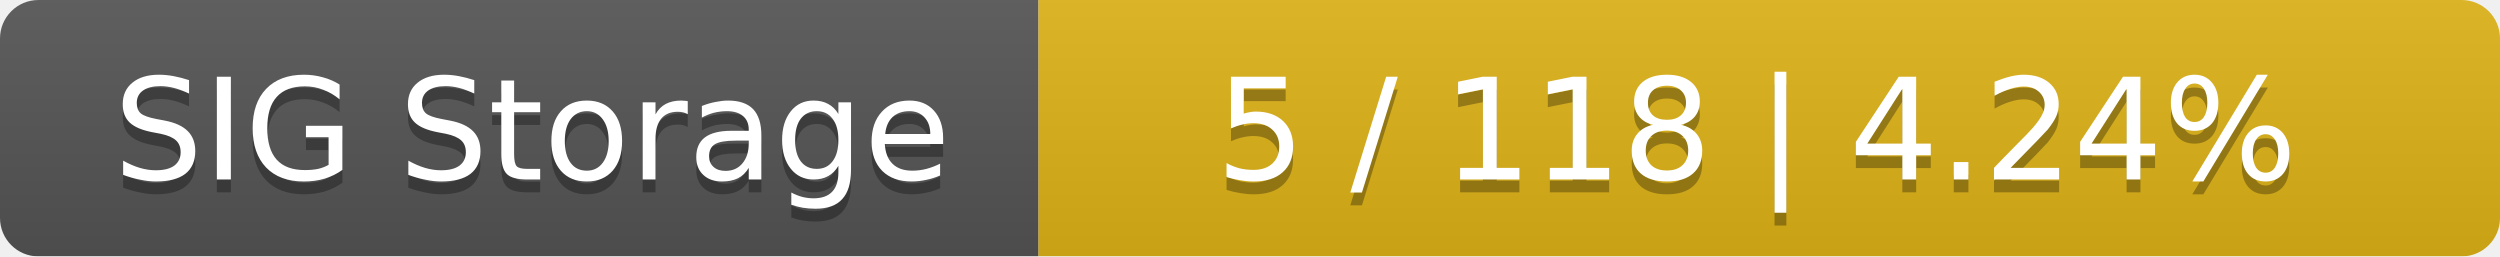
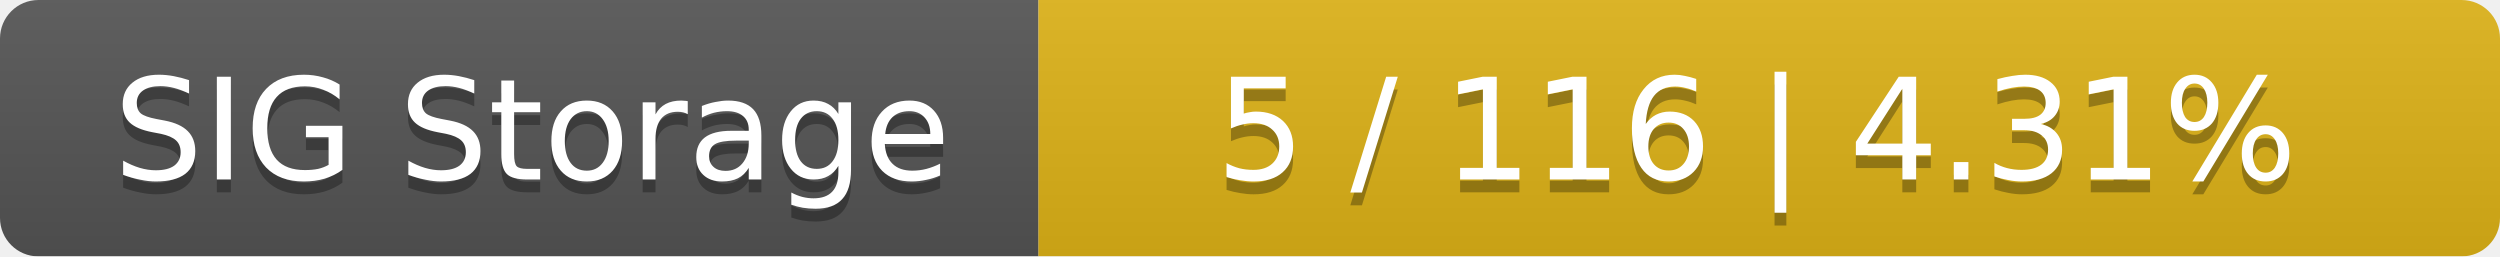
<svg xmlns="http://www.w3.org/2000/svg" width="195" height="20">
  <linearGradient id="smooth" x2="0" y2="100%">
    <stop offset="0" stop-color="#bbb" stop-opacity=".1" />
    <stop offset="1" stop-opacity=".1" />
  </linearGradient>
  <mask id="round">
    <rect width="195" height="20" rx="3" fill="#fff" />
  </mask>
  <g mask="url(#round)">
    <rect width="81" height="20" fill="#555" />
    <rect x="81" width="114" height="20" fill="#dfb317" />
    <rect width="195" height="20" fill="url(#smooth)" />
  </g>
  <g fill="#fff" text-anchor="middle" font-family="DejaVu Sans,Verdana,Geneva,sans-serif" font-size="11">
    <text x="41.5" y="15" fill="#010101" fill-opacity=".3">SIG Storage</text>
    <text x="41.5" y="14">SIG Storage</text>
-     <text x="137" y="15" fill="#010101" fill-opacity=".3">5 / 118    |    4.24%</text>
-     <text x="137" y="14">5 / 118    |    4.24%</text>
+     <text x="137" y="15" fill="#010101" fill-opacity=".3">5 / 116    |    4.31%</text>
+     <text x="137" y="14">5 / 116    |    4.31%</text>
  </g>
</svg>
